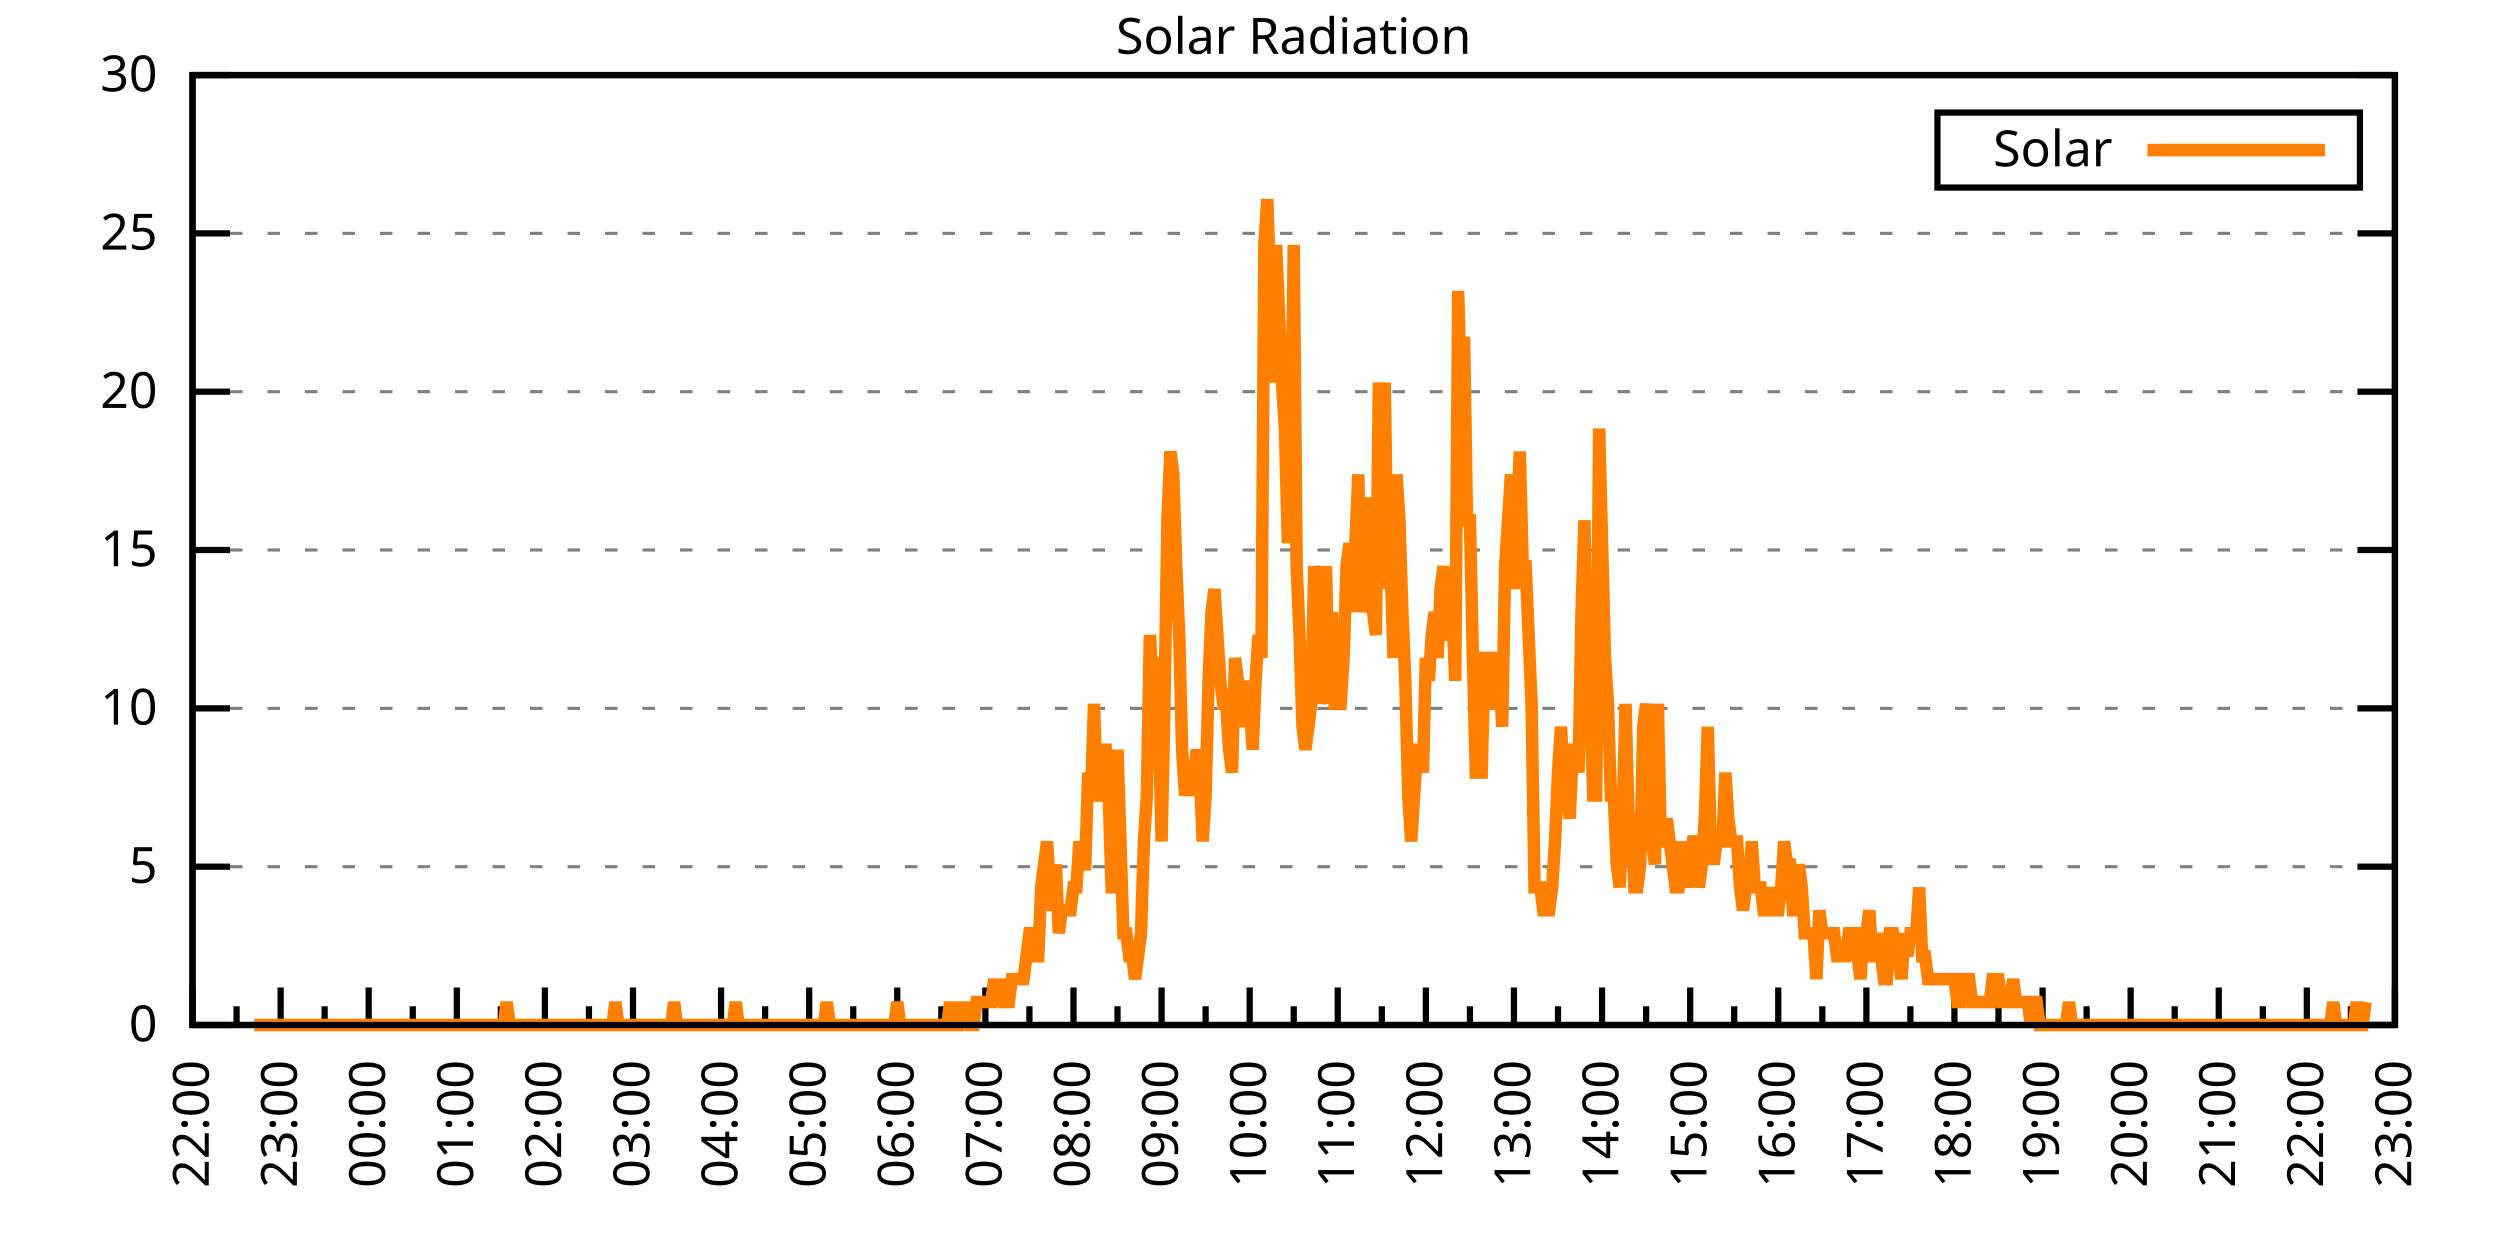
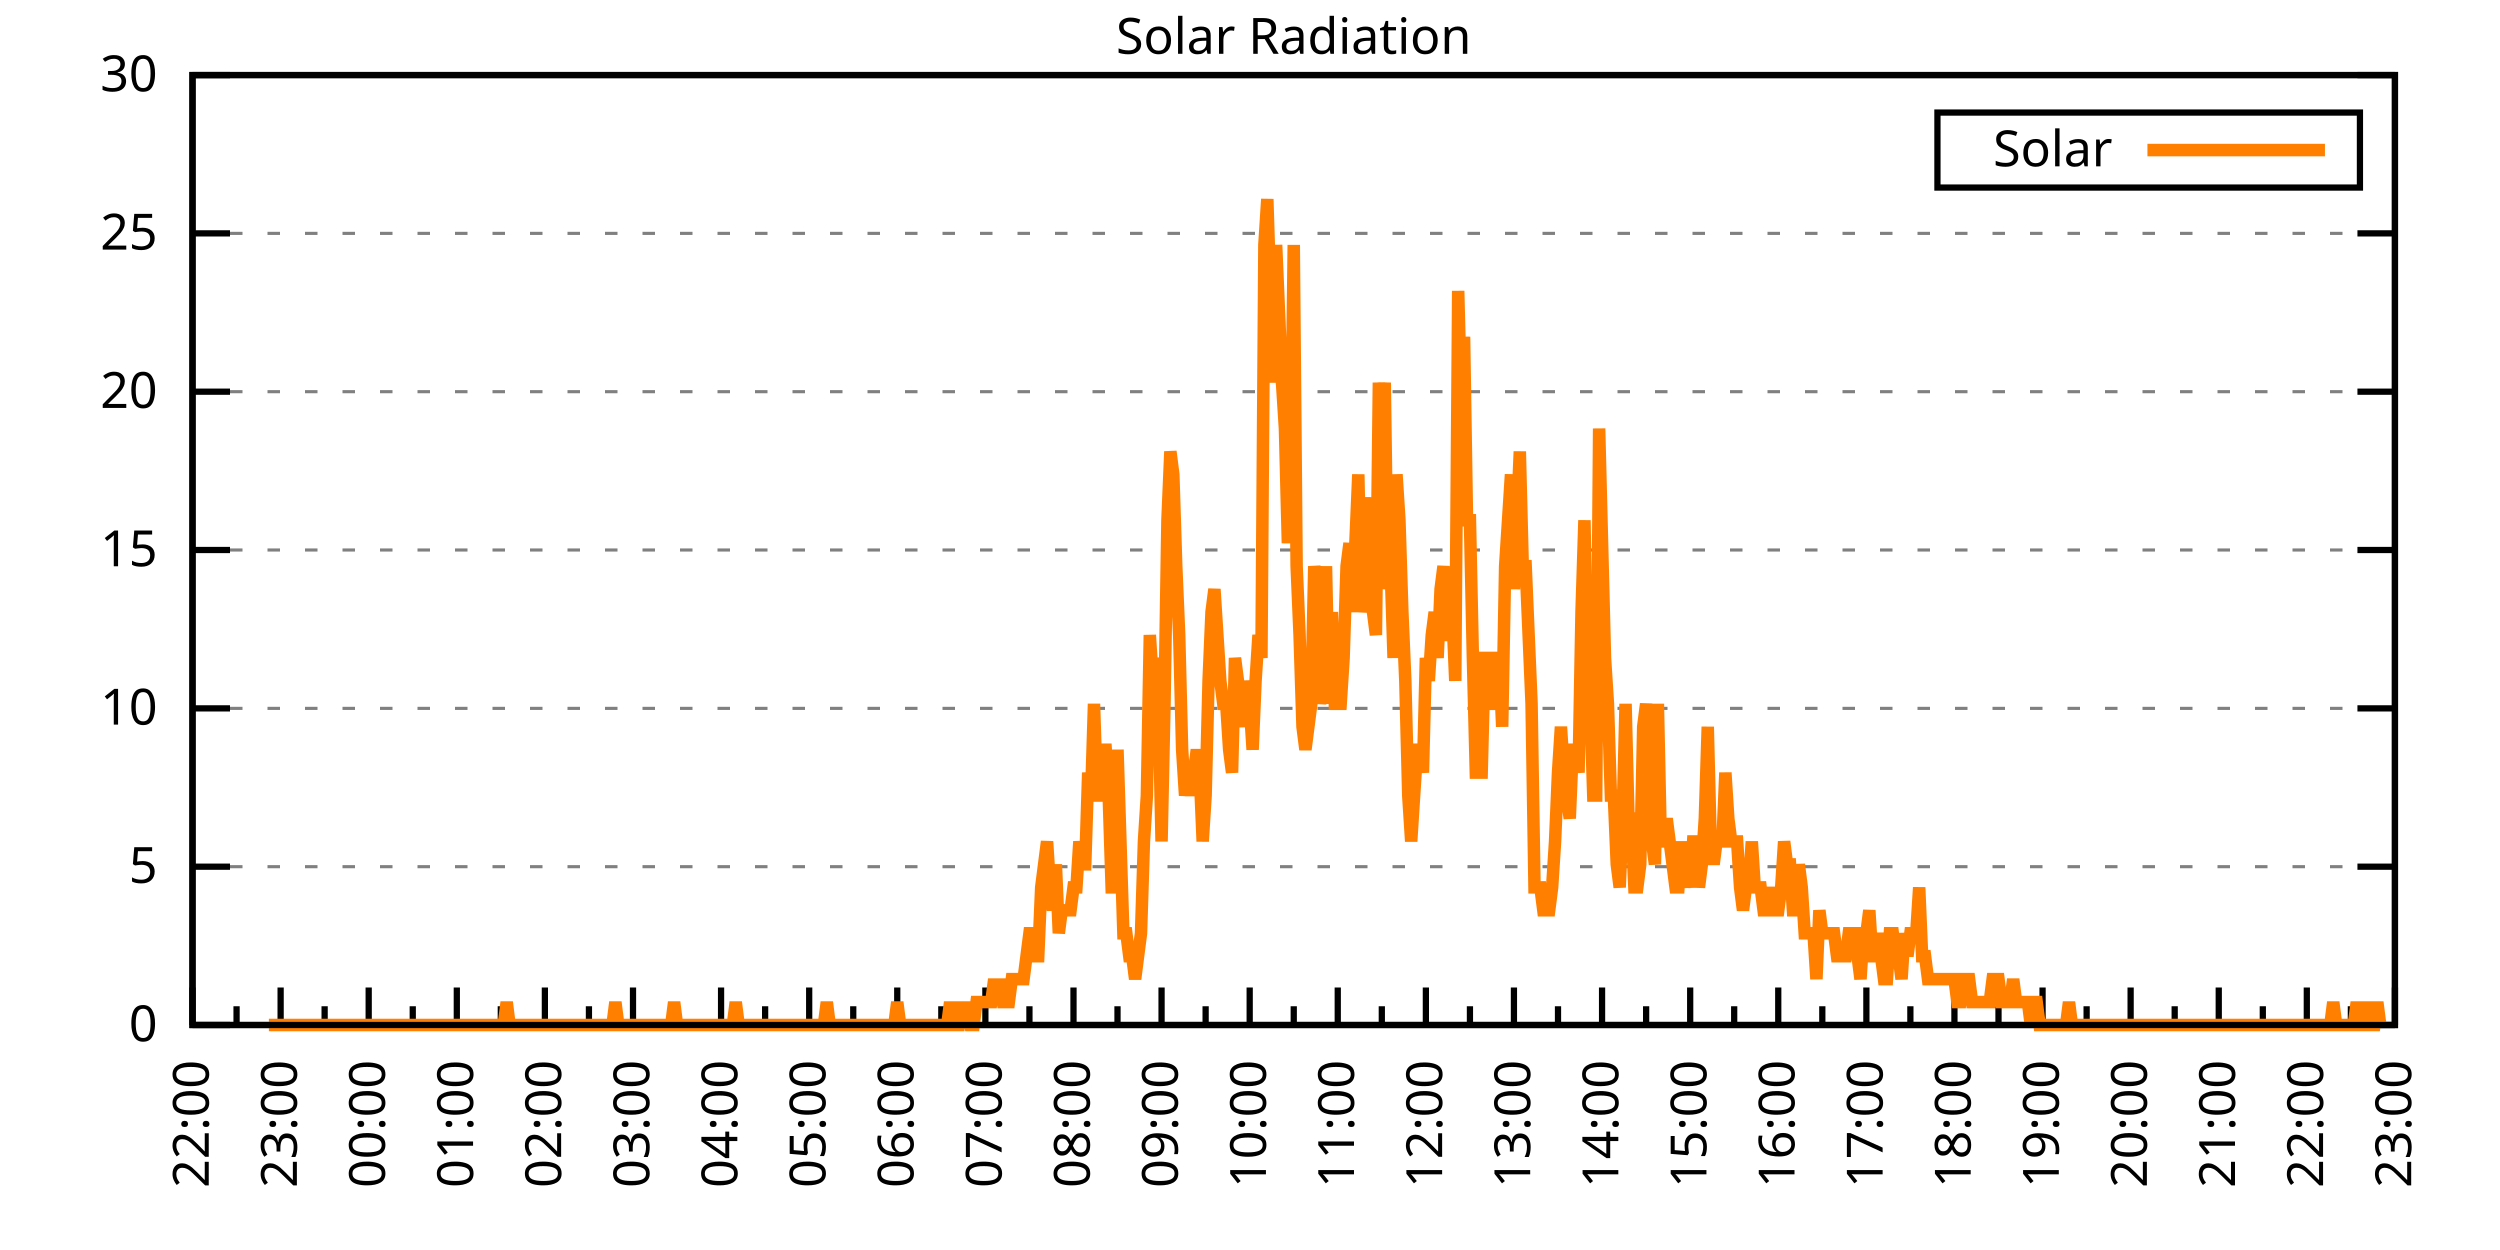
<svg xmlns="http://www.w3.org/2000/svg" xmlns:xlink="http://www.w3.org/1999/xlink" width="400" height="200" viewBox="0 0 400 200">
  <g id="gnuplot_canvas">
    <rect x="0" y="0" width="400" height="200" fill="none" />
    <defs>
      <circle id="gpDot" r="0.5" stroke-width="0.5" stroke="currentColor" />
      <path id="gpPt0" stroke-width="0.333" stroke="currentColor" d="M-1,0 h2 M0,-1 v2" />
      <path id="gpPt1" stroke-width="0.333" stroke="currentColor" d="M-1,-1 L1,1 M1,-1 L-1,1" />
      <path id="gpPt2" stroke-width="0.333" stroke="currentColor" d="M-1,0 L1,0 M0,-1 L0,1 M-1,-1 L1,1 M-1,1 L1,-1" />
      <rect id="gpPt3" stroke-width="0.333" stroke="currentColor" x="-1" y="-1" width="2" height="2" />
      <rect id="gpPt4" stroke-width="0.333" stroke="currentColor" fill="currentColor" x="-1" y="-1" width="2" height="2" />
      <circle id="gpPt5" stroke-width="0.333" stroke="currentColor" cx="0" cy="0" r="1" />
      <use xlink:href="#gpPt5" id="gpPt6" fill="currentColor" stroke="none" />
      <path id="gpPt7" stroke-width="0.333" stroke="currentColor" d="M0,-1.33 L-1.33,0.67 L1.33,0.67 z" />
      <use xlink:href="#gpPt7" id="gpPt8" fill="currentColor" stroke="none" />
      <use xlink:href="#gpPt7" id="gpPt9" stroke="currentColor" transform="rotate(180)" />
      <use xlink:href="#gpPt9" id="gpPt10" fill="currentColor" stroke="none" />
      <use xlink:href="#gpPt3" id="gpPt11" stroke="currentColor" transform="rotate(45)" />
      <use xlink:href="#gpPt11" id="gpPt12" fill="currentColor" stroke="none" />
      <path id="gpPt13" stroke-width="0.333" stroke="currentColor" d="M0,1.330 L1.265,0.411 L0.782,-1.067 L-0.782,-1.076 L-1.265,0.411 z" />
      <use xlink:href="#gpPt13" id="gpPt14" fill="currentColor" stroke="none" />
      <filter id="textbox" filterUnits="objectBoundingBox" x="0" y="0" height="1" width="1">
        <feFlood flood-color="white" flood-opacity="1" result="bgnd" />
        <feComposite in="SourceGraphic" in2="bgnd" operator="atop" />
      </filter>
      <filter id="greybox" filterUnits="objectBoundingBox" x="0" y="0" height="1" width="1">
        <feFlood flood-color="lightgrey" flood-opacity="1" result="grey" />
        <feComposite in="SourceGraphic" in2="grey" operator="atop" />
      </filter>
    </defs>
    <g fill="none" color="white" stroke="currentColor" stroke-width="1.00" stroke-linecap="butt" stroke-linejoin="miter">
</g>
    <g fill="none" color="black" stroke="currentColor" stroke-width="1.00" stroke-linecap="butt" stroke-linejoin="miter">
      <g stroke="none" shape-rendering="crispEdges">
        <polygon fill="rgb(255, 255, 255)" points="30.80,164.00 383.18,164.00 383.18,12.02 30.80,12.02 " />
      </g>
    </g>
    <g fill="none" color="black" stroke="currentColor" stroke-width="1.00" stroke-linecap="butt" stroke-linejoin="miter">
</g>
    <g fill="none" color="black" stroke="black" stroke-width="0.50" stroke-linecap="butt" stroke-linejoin="miter">
</g>
    <g fill="none" color="gray" stroke="currentColor" stroke-width="0.50" stroke-linecap="butt" stroke-linejoin="miter">
      <path stroke="gray" stroke-dasharray="2,4" class="gridline" d="M30.80,164.00 L383.19,164.00  " />
    </g>
    <g fill="none" color="gray" stroke="gray" stroke-width="1.00" stroke-linecap="butt" stroke-linejoin="miter">
</g>
    <g fill="none" color="black" stroke="currentColor" stroke-width="1.00" stroke-linecap="butt" stroke-linejoin="miter">
      <path stroke="black" d="M30.80,164.00 L36.80,164.00 M383.19,164.00 L377.19,164.00  " />
      <g transform="translate(25.20,166.60)" stroke="none" fill="black" font-family="Sans" font-size="8.00" text-anchor="end">
        <text>
          <tspan font-family="Sans"> 0</tspan>
        </text>
      </g>
    </g>
    <g fill="none" color="black" stroke="currentColor" stroke-width="1.00" stroke-linecap="butt" stroke-linejoin="miter">
</g>
    <g fill="none" color="black" stroke="black" stroke-width="0.50" stroke-linecap="butt" stroke-linejoin="miter">
</g>
    <g fill="none" color="gray" stroke="currentColor" stroke-width="0.50" stroke-linecap="butt" stroke-linejoin="miter">
      <path stroke="gray" stroke-dasharray="2,4" class="gridline" d="M30.80,138.67 L383.19,138.67  " />
    </g>
    <g fill="none" color="gray" stroke="gray" stroke-width="1.00" stroke-linecap="butt" stroke-linejoin="miter">
</g>
    <g fill="none" color="black" stroke="currentColor" stroke-width="1.00" stroke-linecap="butt" stroke-linejoin="miter">
      <path stroke="black" d="M30.80,138.67 L36.80,138.67 M383.19,138.67 L377.19,138.67  " />
      <g transform="translate(25.20,141.27)" stroke="none" fill="black" font-family="Sans" font-size="8.00" text-anchor="end">
        <text>
          <tspan font-family="Sans"> 5</tspan>
        </text>
      </g>
    </g>
    <g fill="none" color="black" stroke="currentColor" stroke-width="1.00" stroke-linecap="butt" stroke-linejoin="miter">
</g>
    <g fill="none" color="black" stroke="black" stroke-width="0.50" stroke-linecap="butt" stroke-linejoin="miter">
</g>
    <g fill="none" color="gray" stroke="currentColor" stroke-width="0.50" stroke-linecap="butt" stroke-linejoin="miter">
      <path stroke="gray" stroke-dasharray="2,4" class="gridline" d="M30.80,113.34 L383.19,113.34  " />
    </g>
    <g fill="none" color="gray" stroke="gray" stroke-width="1.00" stroke-linecap="butt" stroke-linejoin="miter">
</g>
    <g fill="none" color="black" stroke="currentColor" stroke-width="1.00" stroke-linecap="butt" stroke-linejoin="miter">
      <path stroke="black" d="M30.80,113.34 L36.80,113.34 M383.19,113.34 L377.19,113.34  " />
      <g transform="translate(25.20,115.94)" stroke="none" fill="black" font-family="Sans" font-size="8.00" text-anchor="end">
        <text>
          <tspan font-family="Sans"> 10</tspan>
        </text>
      </g>
    </g>
    <g fill="none" color="black" stroke="currentColor" stroke-width="1.00" stroke-linecap="butt" stroke-linejoin="miter">
</g>
    <g fill="none" color="black" stroke="black" stroke-width="0.50" stroke-linecap="butt" stroke-linejoin="miter">
</g>
    <g fill="none" color="gray" stroke="currentColor" stroke-width="0.50" stroke-linecap="butt" stroke-linejoin="miter">
      <path stroke="gray" stroke-dasharray="2,4" class="gridline" d="M30.80,88.00 L383.19,88.00  " />
    </g>
    <g fill="none" color="gray" stroke="gray" stroke-width="1.00" stroke-linecap="butt" stroke-linejoin="miter">
</g>
    <g fill="none" color="black" stroke="currentColor" stroke-width="1.00" stroke-linecap="butt" stroke-linejoin="miter">
      <path stroke="black" d="M30.80,88.00 L36.80,88.00 M383.19,88.00 L377.19,88.00  " />
      <g transform="translate(25.20,90.60)" stroke="none" fill="black" font-family="Sans" font-size="8.00" text-anchor="end">
        <text>
          <tspan font-family="Sans"> 15</tspan>
        </text>
      </g>
    </g>
    <g fill="none" color="black" stroke="currentColor" stroke-width="1.00" stroke-linecap="butt" stroke-linejoin="miter">
</g>
    <g fill="none" color="black" stroke="black" stroke-width="0.50" stroke-linecap="butt" stroke-linejoin="miter">
</g>
    <g fill="none" color="gray" stroke="currentColor" stroke-width="0.50" stroke-linecap="butt" stroke-linejoin="miter">
      <path stroke="gray" stroke-dasharray="2,4" class="gridline" d="M30.80,62.67 L383.19,62.67  " />
    </g>
    <g fill="none" color="gray" stroke="gray" stroke-width="1.00" stroke-linecap="butt" stroke-linejoin="miter">
</g>
    <g fill="none" color="black" stroke="currentColor" stroke-width="1.00" stroke-linecap="butt" stroke-linejoin="miter">
      <path stroke="black" d="M30.80,62.67 L36.80,62.67 M383.19,62.67 L377.19,62.67  " />
      <g transform="translate(25.20,65.27)" stroke="none" fill="black" font-family="Sans" font-size="8.00" text-anchor="end">
        <text>
          <tspan font-family="Sans"> 20</tspan>
        </text>
      </g>
    </g>
    <g fill="none" color="black" stroke="currentColor" stroke-width="1.00" stroke-linecap="butt" stroke-linejoin="miter">
</g>
    <g fill="none" color="black" stroke="black" stroke-width="0.50" stroke-linecap="butt" stroke-linejoin="miter">
</g>
    <g fill="none" color="gray" stroke="currentColor" stroke-width="0.50" stroke-linecap="butt" stroke-linejoin="miter">
      <path stroke="gray" stroke-dasharray="2,4" class="gridline" d="M30.80,37.34 L383.19,37.34  " />
    </g>
    <g fill="none" color="gray" stroke="gray" stroke-width="1.00" stroke-linecap="butt" stroke-linejoin="miter">
</g>
    <g fill="none" color="black" stroke="currentColor" stroke-width="1.00" stroke-linecap="butt" stroke-linejoin="miter">
      <path stroke="black" d="M30.80,37.34 L36.80,37.34 M383.19,37.34 L377.19,37.34  " />
      <g transform="translate(25.20,39.94)" stroke="none" fill="black" font-family="Sans" font-size="8.00" text-anchor="end">
        <text>
          <tspan font-family="Sans"> 25</tspan>
        </text>
      </g>
    </g>
    <g fill="none" color="black" stroke="currentColor" stroke-width="1.00" stroke-linecap="butt" stroke-linejoin="miter">
</g>
    <g fill="none" color="black" stroke="black" stroke-width="0.50" stroke-linecap="butt" stroke-linejoin="miter">
</g>
    <g fill="none" color="gray" stroke="currentColor" stroke-width="0.50" stroke-linecap="butt" stroke-linejoin="miter">
      <path stroke="gray" stroke-dasharray="2,4" class="gridline" d="M30.80,12.01 L383.19,12.01  " />
    </g>
    <g fill="none" color="gray" stroke="gray" stroke-width="1.00" stroke-linecap="butt" stroke-linejoin="miter">
</g>
    <g fill="none" color="black" stroke="currentColor" stroke-width="1.00" stroke-linecap="butt" stroke-linejoin="miter">
      <path stroke="black" d="M30.80,12.01 L36.80,12.01 M383.19,12.01 L377.19,12.01  " />
      <g transform="translate(25.20,14.61)" stroke="none" fill="black" font-family="Sans" font-size="8.00" text-anchor="end">
        <text>
          <tspan font-family="Sans"> 30</tspan>
        </text>
      </g>
    </g>
    <g fill="none" color="black" stroke="currentColor" stroke-width="1.00" stroke-linecap="butt" stroke-linejoin="miter">
      <path stroke="black" d="M30.80,164.00 L30.80,158.00  " />
      <g transform="translate(33.40,169.60) rotate(270)" stroke="none" fill="black" font-family="Sans" font-size="8.00" text-anchor="end">
        <text>
          <tspan font-family="Sans">22:00</tspan>
        </text>
      </g>
    </g>
    <g fill="none" color="black" stroke="currentColor" stroke-width="1.00" stroke-linecap="butt" stroke-linejoin="miter">
      <path stroke="black" d="M37.85,164.00 L37.85,161.00 M44.90,164.00 L44.90,158.00  " />
      <g transform="translate(47.50,169.60) rotate(270)" stroke="none" fill="black" font-family="Sans" font-size="8.00" text-anchor="end">
        <text>
          <tspan font-family="Sans">23:00</tspan>
        </text>
      </g>
    </g>
    <g fill="none" color="black" stroke="currentColor" stroke-width="1.00" stroke-linecap="butt" stroke-linejoin="miter">
      <path stroke="black" d="M51.94,164.00 L51.94,161.00 M58.99,164.00 L58.99,158.00  " />
      <g transform="translate(61.59,169.60) rotate(270)" stroke="none" fill="black" font-family="Sans" font-size="8.00" text-anchor="end">
        <text>
          <tspan font-family="Sans">00:00</tspan>
        </text>
      </g>
    </g>
    <g fill="none" color="black" stroke="currentColor" stroke-width="1.00" stroke-linecap="butt" stroke-linejoin="miter">
      <path stroke="black" d="M66.04,164.00 L66.04,161.00 M73.09,164.00 L73.09,158.00  " />
      <g transform="translate(75.69,169.60) rotate(270)" stroke="none" fill="black" font-family="Sans" font-size="8.00" text-anchor="end">
        <text>
          <tspan font-family="Sans">01:00</tspan>
        </text>
      </g>
    </g>
    <g fill="none" color="black" stroke="currentColor" stroke-width="1.00" stroke-linecap="butt" stroke-linejoin="miter">
      <path stroke="black" d="M80.13,164.00 L80.13,161.00 M87.18,164.00 L87.18,158.00  " />
      <g transform="translate(89.78,169.60) rotate(270)" stroke="none" fill="black" font-family="Sans" font-size="8.00" text-anchor="end">
        <text>
          <tspan font-family="Sans">02:00</tspan>
        </text>
      </g>
    </g>
    <g fill="none" color="black" stroke="currentColor" stroke-width="1.00" stroke-linecap="butt" stroke-linejoin="miter">
      <path stroke="black" d="M94.23,164.00 L94.23,161.00 M101.28,164.00 L101.28,158.00  " />
      <g transform="translate(103.88,169.60) rotate(270)" stroke="none" fill="black" font-family="Sans" font-size="8.00" text-anchor="end">
        <text>
          <tspan font-family="Sans">03:00</tspan>
        </text>
      </g>
    </g>
    <g fill="none" color="black" stroke="currentColor" stroke-width="1.00" stroke-linecap="butt" stroke-linejoin="miter">
      <path stroke="black" d="M108.33,164.00 L108.33,161.00 M115.37,164.00 L115.37,158.00  " />
      <g transform="translate(117.97,169.60) rotate(270)" stroke="none" fill="black" font-family="Sans" font-size="8.00" text-anchor="end">
        <text>
          <tspan font-family="Sans">04:00</tspan>
        </text>
      </g>
    </g>
    <g fill="none" color="black" stroke="currentColor" stroke-width="1.00" stroke-linecap="butt" stroke-linejoin="miter">
      <path stroke="black" d="M122.42,164.00 L122.42,161.00 M129.47,164.00 L129.47,158.00  " />
      <g transform="translate(132.07,169.60) rotate(270)" stroke="none" fill="black" font-family="Sans" font-size="8.00" text-anchor="end">
        <text>
          <tspan font-family="Sans">05:00</tspan>
        </text>
      </g>
    </g>
    <g fill="none" color="black" stroke="currentColor" stroke-width="1.00" stroke-linecap="butt" stroke-linejoin="miter">
      <path stroke="black" d="M136.52,164.00 L136.52,161.00 M143.56,164.00 L143.56,158.00  " />
      <g transform="translate(146.16,169.60) rotate(270)" stroke="none" fill="black" font-family="Sans" font-size="8.00" text-anchor="end">
        <text>
          <tspan font-family="Sans">06:00</tspan>
        </text>
      </g>
    </g>
    <g fill="none" color="black" stroke="currentColor" stroke-width="1.00" stroke-linecap="butt" stroke-linejoin="miter">
      <path stroke="black" d="M150.61,164.00 L150.61,161.00 M157.66,164.00 L157.66,158.00  " />
      <g transform="translate(160.26,169.60) rotate(270)" stroke="none" fill="black" font-family="Sans" font-size="8.00" text-anchor="end">
        <text>
          <tspan font-family="Sans">07:00</tspan>
        </text>
      </g>
    </g>
    <g fill="none" color="black" stroke="currentColor" stroke-width="1.00" stroke-linecap="butt" stroke-linejoin="miter">
      <path stroke="black" d="M164.71,164.00 L164.71,161.00 M171.76,164.00 L171.76,158.00  " />
      <g transform="translate(174.36,169.60) rotate(270)" stroke="none" fill="black" font-family="Sans" font-size="8.00" text-anchor="end">
        <text>
          <tspan font-family="Sans">08:00</tspan>
        </text>
      </g>
    </g>
    <g fill="none" color="black" stroke="currentColor" stroke-width="1.00" stroke-linecap="butt" stroke-linejoin="miter">
      <path stroke="black" d="M178.80,164.00 L178.80,161.00 M185.85,164.00 L185.85,158.00  " />
      <g transform="translate(188.45,169.60) rotate(270)" stroke="none" fill="black" font-family="Sans" font-size="8.00" text-anchor="end">
        <text>
          <tspan font-family="Sans">09:00</tspan>
        </text>
      </g>
    </g>
    <g fill="none" color="black" stroke="currentColor" stroke-width="1.00" stroke-linecap="butt" stroke-linejoin="miter">
      <path stroke="black" d="M192.90,164.00 L192.90,161.00 M199.95,164.00 L199.95,158.00  " />
      <g transform="translate(202.55,169.60) rotate(270)" stroke="none" fill="black" font-family="Sans" font-size="8.00" text-anchor="end">
        <text>
          <tspan font-family="Sans">10:00</tspan>
        </text>
      </g>
    </g>
    <g fill="none" color="black" stroke="currentColor" stroke-width="1.00" stroke-linecap="butt" stroke-linejoin="miter">
      <path stroke="black" d="M207.00,164.00 L207.00,161.00 M214.04,164.00 L214.04,158.00  " />
      <g transform="translate(216.64,169.60) rotate(270)" stroke="none" fill="black" font-family="Sans" font-size="8.00" text-anchor="end">
        <text>
          <tspan font-family="Sans">11:00</tspan>
        </text>
      </g>
    </g>
    <g fill="none" color="black" stroke="currentColor" stroke-width="1.00" stroke-linecap="butt" stroke-linejoin="miter">
      <path stroke="black" d="M221.09,164.00 L221.09,161.00 M228.14,164.00 L228.14,158.00  " />
      <g transform="translate(230.74,169.60) rotate(270)" stroke="none" fill="black" font-family="Sans" font-size="8.00" text-anchor="end">
        <text>
          <tspan font-family="Sans">12:00</tspan>
        </text>
      </g>
    </g>
    <g fill="none" color="black" stroke="currentColor" stroke-width="1.00" stroke-linecap="butt" stroke-linejoin="miter">
      <path stroke="black" d="M235.19,164.00 L235.19,161.00 M242.23,164.00 L242.23,158.00  " />
      <g transform="translate(244.83,169.60) rotate(270)" stroke="none" fill="black" font-family="Sans" font-size="8.00" text-anchor="end">
        <text>
          <tspan font-family="Sans">13:00</tspan>
        </text>
      </g>
    </g>
    <g fill="none" color="black" stroke="currentColor" stroke-width="1.00" stroke-linecap="butt" stroke-linejoin="miter">
      <path stroke="black" d="M249.28,164.00 L249.28,161.00 M256.33,164.00 L256.33,158.00  " />
      <g transform="translate(258.93,169.60) rotate(270)" stroke="none" fill="black" font-family="Sans" font-size="8.00" text-anchor="end">
        <text>
          <tspan font-family="Sans">14:00</tspan>
        </text>
      </g>
    </g>
    <g fill="none" color="black" stroke="currentColor" stroke-width="1.00" stroke-linecap="butt" stroke-linejoin="miter">
      <path stroke="black" d="M263.38,164.00 L263.38,161.00 M270.43,164.00 L270.43,158.00  " />
      <g transform="translate(273.03,169.60) rotate(270)" stroke="none" fill="black" font-family="Sans" font-size="8.00" text-anchor="end">
        <text>
          <tspan font-family="Sans">15:00</tspan>
        </text>
      </g>
    </g>
    <g fill="none" color="black" stroke="currentColor" stroke-width="1.00" stroke-linecap="butt" stroke-linejoin="miter">
      <path stroke="black" d="M277.47,164.00 L277.47,161.00 M284.52,164.00 L284.52,158.00  " />
      <g transform="translate(287.12,169.60) rotate(270)" stroke="none" fill="black" font-family="Sans" font-size="8.00" text-anchor="end">
        <text>
          <tspan font-family="Sans">16:00</tspan>
        </text>
      </g>
    </g>
    <g fill="none" color="black" stroke="currentColor" stroke-width="1.00" stroke-linecap="butt" stroke-linejoin="miter">
      <path stroke="black" d="M291.57,164.00 L291.57,161.00 M298.62,164.00 L298.62,158.00  " />
      <g transform="translate(301.22,169.60) rotate(270)" stroke="none" fill="black" font-family="Sans" font-size="8.00" text-anchor="end">
        <text>
          <tspan font-family="Sans">17:00</tspan>
        </text>
      </g>
    </g>
    <g fill="none" color="black" stroke="currentColor" stroke-width="1.00" stroke-linecap="butt" stroke-linejoin="miter">
      <path stroke="black" d="M305.66,164.00 L305.66,161.00 M312.71,164.00 L312.71,158.00  " />
      <g transform="translate(315.31,169.60) rotate(270)" stroke="none" fill="black" font-family="Sans" font-size="8.00" text-anchor="end">
        <text>
          <tspan font-family="Sans">18:00</tspan>
        </text>
      </g>
    </g>
    <g fill="none" color="black" stroke="currentColor" stroke-width="1.00" stroke-linecap="butt" stroke-linejoin="miter">
      <path stroke="black" d="M319.76,164.00 L319.76,161.00 M326.81,164.00 L326.81,158.00  " />
      <g transform="translate(329.41,169.60) rotate(270)" stroke="none" fill="black" font-family="Sans" font-size="8.00" text-anchor="end">
        <text>
          <tspan font-family="Sans">19:00</tspan>
        </text>
      </g>
    </g>
    <g fill="none" color="black" stroke="currentColor" stroke-width="1.00" stroke-linecap="butt" stroke-linejoin="miter">
      <path stroke="black" d="M333.86,164.00 L333.86,161.00 M340.90,164.00 L340.90,158.00  " />
      <g transform="translate(343.50,169.60) rotate(270)" stroke="none" fill="black" font-family="Sans" font-size="8.00" text-anchor="end">
        <text>
          <tspan font-family="Sans">20:00</tspan>
        </text>
      </g>
    </g>
    <g fill="none" color="black" stroke="currentColor" stroke-width="1.00" stroke-linecap="butt" stroke-linejoin="miter">
      <path stroke="black" d="M347.95,164.00 L347.95,161.00 M355.00,164.00 L355.00,158.00  " />
      <g transform="translate(357.60,169.60) rotate(270)" stroke="none" fill="black" font-family="Sans" font-size="8.00" text-anchor="end">
        <text>
          <tspan font-family="Sans">21:00</tspan>
        </text>
      </g>
    </g>
    <g fill="none" color="black" stroke="currentColor" stroke-width="1.00" stroke-linecap="butt" stroke-linejoin="miter">
      <path stroke="black" d="M362.05,164.00 L362.05,161.00 M369.09,164.00 L369.09,158.00  " />
      <g transform="translate(371.69,169.60) rotate(270)" stroke="none" fill="black" font-family="Sans" font-size="8.00" text-anchor="end">
        <text>
          <tspan font-family="Sans">22:00</tspan>
        </text>
      </g>
    </g>
    <g fill="none" color="black" stroke="currentColor" stroke-width="1.00" stroke-linecap="butt" stroke-linejoin="miter">
      <path stroke="black" d="M376.14,164.00 L376.14,161.00 M383.19,164.00 L383.19,158.00  " />
      <g transform="translate(385.79,169.60) rotate(270)" stroke="none" fill="black" font-family="Sans" font-size="8.00" text-anchor="end">
        <text>
          <tspan font-family="Sans">23:00</tspan>
        </text>
      </g>
    </g>
    <g fill="none" color="black" stroke="currentColor" stroke-width="1.00" stroke-linecap="butt" stroke-linejoin="miter">
</g>
    <g fill="none" color="black" stroke="currentColor" stroke-width="1.00" stroke-linecap="butt" stroke-linejoin="miter">
      <path stroke="black" d="M30.80,12.01 L30.80,164.00 L383.19,164.00 L383.19,12.01 L30.80,12.01 Z  " />
    </g>
    <g fill="none" color="black" stroke="currentColor" stroke-width="1.00" stroke-linecap="butt" stroke-linejoin="miter">
      <g transform="translate(6.80,88.01) rotate(270)" stroke="none" fill="black" font-family="Sans" font-size="8.00" text-anchor="middle">
        <text />
      </g>
    </g>
    <g fill="none" color="black" stroke="currentColor" stroke-width="1.00" stroke-linecap="butt" stroke-linejoin="miter">
</g>
    <g fill="none" color="black" stroke="currentColor" stroke-width="1.00" stroke-linecap="butt" stroke-linejoin="miter">
      <path stroke="black" d="M309.99,30.01 L309.99,18.01 L377.59,18.01 L377.59,30.01 L309.99,30.01 Z  " />
    </g>
    <g id="Solar_Radiation_plot_1">
      <g fill="none" color="white" stroke="black" stroke-width="2.00" stroke-linecap="butt" stroke-linejoin="miter">
</g>
      <g fill="none" color="black" stroke="currentColor" stroke-width="2.00" stroke-linecap="butt" stroke-linejoin="miter">
        <g transform="translate(337.99,26.61)" stroke="none" fill="black" font-family="Sans" font-size="8.00" text-anchor="end">
          <text>
            <tspan font-family="Sans">Solar</tspan>
          </text>
        </g>
      </g>
      <g fill="none" color="black" stroke="currentColor" stroke-width="2.00" stroke-linecap="butt" stroke-linejoin="miter">
-         <path stroke="rgb(255, 127,   0)" d="M343.59,24.01 L371.99,24.01 M40.67,164.00 L41.14,164.00 L41.61,164.00 L42.08,164.00 L42.55,164.00 L43.02,164.00   L43.49,164.00 L43.96,164.00 L44.43,164.00 L44.90,164.00 L45.37,164.00 L45.84,164.00 L46.31,164.00 L46.78,164.00   L47.24,164.00 L47.71,164.00 L48.18,164.00 L48.65,164.00 L49.12,164.00 L49.59,164.00 L50.06,164.00 L50.53,164.00   L51.00,164.00 L51.47,164.00 L51.94,164.00 L52.41,164.00 L52.88,164.00 L53.35,164.00 L53.82,164.00 L54.29,164.00   L54.76,164.00 L55.23,164.00 L55.70,164.00 L56.17,164.00 L56.64,164.00 L57.11,164.00 L57.58,164.00 L58.05,164.00   L58.52,164.00 L58.99,164.00 L59.46,164.00 L59.93,164.00 L60.40,164.00 L60.87,164.00 L61.34,164.00 L61.81,164.00   L62.28,164.00 L62.75,164.00 L63.22,164.00 L63.69,164.00 L64.16,164.00 L64.63,164.00 L65.10,164.00 L65.57,164.00   L66.04,164.00 L66.51,164.00 L66.98,164.00 L67.45,164.00 L67.92,164.00 L68.39,164.00 L68.86,164.00 L69.33,164.00   L69.80,164.00 L70.27,164.00 L70.74,164.00 L71.21,164.00 L71.68,164.00 L72.15,164.00 L72.62,164.00 L73.09,164.00   L73.56,164.00 L74.03,164.00 L74.50,164.00 L74.97,164.00 L75.44,164.00 L75.91,164.00 L76.38,164.00 L76.85,164.00   L77.32,164.00 L77.79,164.00 L78.26,164.00 L78.73,164.00 L79.19,164.00 L79.66,164.00 L80.13,164.00 L80.60,164.00   L81.07,160.33 L81.54,164.00 L82.01,164.00 L82.48,164.00 L82.95,164.00 L83.42,164.00 L83.89,164.00 L84.36,164.00   L84.83,164.00 L85.30,164.00 L85.77,164.00 L86.24,164.00 L86.71,164.00 L87.18,164.00 L87.65,164.00 L88.12,164.00   L88.59,164.00 L89.06,164.00 L89.53,164.00 L90.00,164.00 L90.47,164.00 L90.94,164.00 L91.41,164.00 L91.88,164.00   L92.35,164.00 L92.82,164.00 L93.29,164.00 L93.76,164.00 L94.23,164.00 L94.70,164.00 L95.17,164.00 L95.64,164.00   L96.11,164.00 L96.58,164.00 L97.05,164.00 L97.52,164.00 L97.99,164.00 L98.46,160.33 L98.93,164.00 L99.40,164.00   L99.87,164.00 L100.34,164.00 L100.81,164.00 L101.28,164.00 L101.75,164.00 L102.22,164.00 L102.69,164.00 L103.16,164.00   L103.63,164.00 L104.10,164.00 L104.57,164.00 L105.04,164.00 L105.51,164.00 L105.98,164.00 L106.45,164.00 L106.92,164.00   L107.39,164.00 L107.86,160.33 L108.33,164.00 L108.80,164.00 L109.27,164.00 L109.74,164.00 L110.21,164.00 L110.68,164.00   L111.14,164.00 L111.61,164.00 L112.08,164.00 L112.55,164.00 L113.02,164.00 L113.49,164.00 L113.96,164.00 L114.43,164.00   L114.90,164.00 L115.37,164.00 L115.84,164.00 L116.31,164.00 L116.78,164.00 L117.25,164.00 L117.72,160.33 L118.19,164.00   L118.66,164.00 L119.13,164.00 L119.60,164.00 L120.07,164.00 L120.54,164.00 L121.01,164.00 L121.48,164.00 L121.95,164.00   L122.42,164.00 L122.89,164.00 L123.36,164.00 L123.83,164.00 L124.30,164.00 L124.77,164.00 L125.24,164.00 L125.71,164.00   L126.18,164.00 L126.65,164.00 L127.12,164.00 L127.59,164.00 L128.06,164.00 L128.53,164.00 L129.00,164.00 L129.47,164.00   L129.94,164.00 L130.41,164.00 L130.88,164.00 L131.35,164.00 L131.82,164.00 L132.29,160.33 L132.76,164.00 L133.23,164.00   L133.70,164.00 L134.17,164.00 L134.64,164.00 L135.11,164.00 L135.58,164.00 L136.05,164.00 L136.52,164.00 L136.99,164.00   L137.46,164.00 L137.93,164.00 L138.40,164.00 L138.87,164.00 L139.34,164.00 L139.81,164.00 L140.28,164.00 L140.75,164.00   L141.22,164.00 L141.69,164.00 L142.16,164.00 L142.63,164.00 L143.09,164.00 L143.56,160.33 L144.03,164.00 L144.50,164.00   L144.97,164.00 L145.44,164.00 L145.91,164.00 L146.38,164.00 L146.85,164.00 L147.32,164.00 L147.79,164.00 L148.26,164.00   L148.73,164.00 L149.20,164.00 L149.67,164.00 L150.14,164.00 L150.61,164.00 L151.08,164.00 L151.55,164.00 L152.02,160.33   L152.49,164.00 L152.96,164.00 L153.43,164.00 L153.90,160.33 L154.37,164.00 L154.84,160.33 L155.31,164.00 L155.78,164.00   L156.25,160.33 L156.72,160.33 L157.19,160.33 L157.66,160.33 L158.13,160.33 L158.60,160.33 L159.07,156.66 L159.54,160.33   L160.01,156.66 L160.48,160.33 L160.95,160.33 L161.42,160.33 L161.89,156.66 L162.36,156.66 L162.83,156.66 L163.30,156.66   L163.77,156.66 L164.24,152.99 L164.71,149.32 L165.18,149.32 L165.65,152.99 L166.12,152.99 L166.59,141.98 L167.06,138.30   L167.53,134.63 L168.00,141.98 L168.47,145.65 L168.94,138.30 L169.41,149.32 L169.88,145.65 L170.35,145.65 L170.82,145.65   L171.29,145.65 L171.76,141.98 L172.23,141.98 L172.70,134.63 L173.17,138.30 L173.64,138.30 L174.11,123.62 L174.58,127.29   L175.04,112.61 L175.51,127.29 L175.98,127.29 L176.45,119.95 L176.92,119.95 L177.39,127.29 L177.86,141.98 L178.33,141.98   L178.80,119.95 L179.27,134.63 L179.74,149.32 L180.21,149.32 L180.68,152.99 L181.15,152.99 L181.62,156.66 L182.09,152.99   L182.56,149.32 L183.03,134.63 L183.50,127.29 L183.97,101.60 L184.44,108.94 L184.91,105.27 L185.38,112.61 L185.85,134.63   L186.32,112.61 L186.79,83.24 L187.26,72.23 L187.73,75.90 L188.20,90.59 L188.67,101.60 L189.14,119.95 L189.61,127.29   L190.08,123.62 L190.55,127.29 L191.02,123.62 L191.49,119.95 L191.96,123.62 L192.43,134.63 L192.90,127.29 L193.37,108.94   L193.84,97.93 L194.31,94.26 L194.78,101.60 L195.25,108.94 L195.72,112.61 L196.19,112.61 L196.66,119.95 L197.13,123.62   L197.60,105.27 L198.07,108.94 L198.54,112.61 L199.01,116.28 L199.48,108.94 L199.95,112.61 L200.42,119.95 L200.89,108.94   L201.36,101.60 L201.83,105.27 L202.30,39.19 L202.77,31.85 L203.24,46.54 L203.71,61.22 L204.18,39.19 L204.65,50.21   L205.12,61.22 L205.59,68.56 L206.06,86.91 L206.53,75.90 L207.00,39.19 L207.46,90.59 L207.93,101.60 L208.40,116.28   L208.87,119.95 L209.34,116.28 L209.81,112.61 L210.28,90.59 L210.75,94.26 L211.22,112.61 L211.69,108.94 L212.16,90.59   L212.63,112.61 L213.10,97.93 L213.57,112.61 L214.04,112.61 L214.51,112.61 L214.98,105.27 L215.45,90.59 L215.92,86.91   L216.39,97.93 L216.86,86.91 L217.33,75.90 L217.80,97.93 L218.27,94.26 L218.74,90.59 L219.21,79.57 L219.68,97.93   L220.15,101.60 L220.62,61.22 L221.09,68.56 L221.56,61.22 L222.03,94.26 L222.50,90.59 L222.97,105.27 L223.44,75.90   L223.91,83.24 L224.38,97.93 L224.85,108.94 L225.32,127.29 L225.79,134.63 L226.26,127.29 L226.73,119.95 L227.20,119.95   L227.67,123.62 L228.14,105.27 L228.61,108.94 L229.08,101.60 L229.55,97.93 L230.02,105.27 L230.49,94.26 L230.96,90.59   L231.43,101.60 L231.90,101.60 L232.37,97.93 L232.84,108.94 L233.31,46.54 L233.78,64.89 L234.25,53.88 L234.72,83.24   L235.19,83.24 L235.66,105.27 L236.13,123.62 L236.60,123.62 L237.07,123.62 L237.54,105.27 L238.01,105.27 L238.48,112.61   L238.95,112.61 L239.41,105.27 L239.88,105.27 L240.35,116.28 L240.82,90.59 L241.29,83.24 L241.76,75.90 L242.23,94.26   L242.70,83.24 L243.17,72.23 L243.64,90.59 L244.11,90.59 L244.58,101.60 L245.05,112.61 L245.52,141.98 L245.99,141.98   L246.46,141.98 L246.93,145.65 L247.40,145.65 L247.87,145.65 L248.34,141.98 L248.81,134.63 L249.28,123.62 L249.75,116.28   L250.22,123.62 L250.69,127.29 L251.16,130.96 L251.63,119.95 L252.10,119.95 L252.57,123.62 L253.04,97.93 L253.51,83.24   L253.98,108.94 L254.45,112.61 L254.92,127.29 L255.39,127.29 L255.86,68.56 L256.33,86.91 L256.80,105.27 L257.27,112.61   L257.74,127.29 L258.21,127.29 L258.68,138.30 L259.15,141.98 L259.62,130.96 L260.09,112.61 L260.56,130.96 L261.03,130.96   L261.50,141.98 L261.97,141.98 L262.44,138.30 L262.91,116.28 L263.38,112.61 L263.85,119.95 L264.32,134.63 L264.79,138.30   L265.26,112.61 L265.73,134.63 L266.20,134.63 L266.67,130.96 L267.14,134.63 L267.61,138.30 L268.08,141.98 L268.55,141.98   L269.02,134.63 L269.49,141.98 L269.96,138.30 L270.43,141.98 L270.90,134.63 L271.36,134.63 L271.83,141.98 L272.30,138.30   L272.77,130.96 L273.24,116.28 L273.71,134.63 L274.18,138.30 L274.65,134.63 L275.12,134.63 L275.59,134.63 L276.06,123.62   L276.53,130.96 L277.00,134.63 L277.47,134.63 L277.94,134.63 L278.41,141.98 L278.88,145.65 L279.35,141.98 L279.82,141.98   L280.29,134.63 L280.76,141.98 L281.23,141.98 L281.70,141.98 L282.17,145.65 L282.64,145.65 L283.11,145.65 L283.58,141.98   L284.05,145.65 L284.52,145.65 L284.99,141.98 L285.46,134.63 L285.93,138.30 L286.40,138.30 L286.87,145.65 L287.34,145.65   L287.81,138.30 L288.28,141.98 L288.75,149.32 L289.22,149.32 L289.69,149.32 L290.16,149.32 L290.63,156.66 L291.10,145.65   L291.57,149.32 L292.04,149.32 L292.51,149.32 L292.98,149.32 L293.45,149.32 L293.92,152.99 L294.39,152.99 L294.86,152.99   L295.33,152.99 L295.80,149.32 L296.27,149.32 L296.74,149.32 L297.21,152.99 L297.68,156.66 L298.15,149.32 L298.62,149.32   L299.09,145.65 L299.56,152.99 L300.03,152.99 L300.50,149.32 L300.97,152.99 L301.44,156.66 L301.91,156.66 L302.38,149.32   L302.85,149.32 L303.31,152.99 L303.78,152.99 L304.25,156.66 L304.72,149.32 L305.19,152.99 L305.66,149.32 L306.13,149.32   L306.60,149.32 L307.07,141.98 L307.54,152.99 L308.01,152.99 L308.48,156.66 L308.95,156.66 L309.42,156.66 L309.89,156.66   L310.36,156.66 L310.83,156.66 L311.30,156.66 L311.77,156.66 L312.24,156.66 L312.71,156.66 L313.18,160.33 L313.65,160.33   L314.12,156.66 L314.59,156.66 L315.06,156.66 L315.53,160.33 L316.00,160.33 L316.47,160.33 L316.94,160.33 L317.41,160.33   L317.88,160.33 L318.35,160.33 L318.82,156.66 L319.29,156.66 L319.76,156.66 L320.23,160.33 L320.70,160.33 L321.17,160.33   L321.64,160.33 L322.11,156.66 L322.58,160.33 L323.05,160.33 L323.52,160.33 L323.99,160.33 L324.46,160.33 L324.93,164.00   L325.40,160.33 L325.87,160.33 L326.34,164.00 L326.81,164.00 L327.28,164.00 L327.75,164.00 L328.22,164.00 L328.69,164.00   L329.16,164.00 L329.63,164.00 L330.10,164.00 L330.57,164.00 L331.04,160.33 L331.51,164.00 L331.98,164.00 L332.45,164.00   L332.92,164.00 L333.39,164.00 L333.86,164.00 L334.33,164.00 L334.80,164.00 L335.26,164.00 L335.73,164.00 L336.20,164.00   L336.67,164.00 L337.14,164.00 L337.61,164.00 L338.08,164.00 L338.55,164.00 L339.02,164.00 L339.49,164.00 L339.96,164.00   L340.43,164.00 L340.90,164.00 L341.37,164.00 L341.84,164.00 L342.31,164.00 L342.78,164.00 L343.25,164.00 L343.72,164.00   L344.19,164.00 L344.66,164.00 L345.13,164.00 L345.60,164.00 L346.07,164.00 L346.54,164.00 L347.01,164.00 L347.48,164.00   L347.95,164.00 L348.42,164.00 L348.89,164.00 L349.36,164.00 L349.83,164.00 L350.30,164.00 L350.77,164.00 L351.24,164.00   L351.71,164.00 L352.18,164.00 L352.65,164.00 L353.12,164.00 L353.59,164.00 L354.06,164.00 L354.53,164.00 L355.00,164.00   L355.47,164.00 L355.94,164.00 L356.41,164.00 L356.88,164.00 L357.35,164.00 L357.82,164.00 L358.29,164.00 L358.76,164.00   L359.23,164.00 L359.70,164.00 L360.17,164.00 L360.64,164.00 L361.11,164.00 L361.58,164.00 L362.05,164.00 L362.52,164.00   L362.99,164.00 L363.46,164.00 L363.93,164.00 L364.40,164.00 L364.87,164.00 L365.34,164.00 L365.81,164.00 L366.28,164.00   L366.75,164.00 L367.21,164.00 L367.68,164.00 L368.15,164.00 L368.62,164.00 L369.09,164.00 L369.56,164.00 L370.03,164.00   L370.50,164.00 L370.97,164.00 L371.44,164.00 L371.91,164.00 L372.38,164.00 L372.85,164.00 L373.32,160.33 L373.79,164.00   L374.26,164.00 L374.73,164.00 L375.20,164.00 L375.67,164.00 L376.14,164.00 L376.61,164.00 L377.08,160.33 L377.55,164.00   L378.02,164.00 L378.49,160.33  " />
+         <path stroke="rgb(255, 127,   0)" d="M343.59,24.01 L371.99,24.01 M43.02,164.00 L43.49,164.00 L43.96,164.00 L44.43,164.00 L44.90,164.00 L45.37,164.00   L45.84,164.00 L46.31,164.00 L46.78,164.00 L47.24,164.00 L47.71,164.00 L48.18,164.00 L48.65,164.00 L49.12,164.00   L49.59,164.00 L50.06,164.00 L50.53,164.00 L51.00,164.00 L51.47,164.00 L51.94,164.00 L52.41,164.00 L52.88,164.00   L53.35,164.00 L53.82,164.00 L54.29,164.00 L54.76,164.00 L55.23,164.00 L55.70,164.00 L56.17,164.00 L56.64,164.00   L57.11,164.00 L57.58,164.00 L58.05,164.00 L58.52,164.00 L58.99,164.00 L59.46,164.00 L59.93,164.00 L60.40,164.00   L60.87,164.00 L61.34,164.00 L61.81,164.00 L62.28,164.00 L62.75,164.00 L63.22,164.00 L63.69,164.00 L64.16,164.00   L64.63,164.00 L65.10,164.00 L65.57,164.00 L66.04,164.00 L66.51,164.00 L66.98,164.00 L67.45,164.00 L67.92,164.00   L68.39,164.00 L68.86,164.00 L69.33,164.00 L69.80,164.00 L70.27,164.00 L70.74,164.00 L71.21,164.00 L71.68,164.00   L72.15,164.00 L72.62,164.00 L73.09,164.00 L73.56,164.00 L74.03,164.00 L74.50,164.00 L74.97,164.00 L75.44,164.00   L75.91,164.00 L76.38,164.00 L76.85,164.00 L77.32,164.00 L77.79,164.00 L78.26,164.00 L78.73,164.00 L79.19,164.00   L79.66,164.00 L80.13,164.00 L80.60,164.00 L81.07,160.33 L81.54,164.00 L82.01,164.00 L82.48,164.00 L82.95,164.00   L83.42,164.00 L83.89,164.00 L84.36,164.00 L84.83,164.00 L85.30,164.00 L85.77,164.00 L86.24,164.00 L86.71,164.00   L87.18,164.00 L87.65,164.00 L88.12,164.00 L88.59,164.00 L89.06,164.00 L89.53,164.00 L90.00,164.00 L90.47,164.00   L90.94,164.00 L91.41,164.00 L91.88,164.00 L92.35,164.00 L92.82,164.00 L93.29,164.00 L93.76,164.00 L94.23,164.00   L94.70,164.00 L95.17,164.00 L95.64,164.00 L96.11,164.00 L96.58,164.00 L97.05,164.00 L97.52,164.00 L97.99,164.00   L98.46,160.33 L98.93,164.00 L99.40,164.00 L99.87,164.00 L100.34,164.00 L100.81,164.00 L101.28,164.00 L101.75,164.00   L102.22,164.00 L102.69,164.00 L103.16,164.00 L103.63,164.00 L104.10,164.00 L104.57,164.00 L105.04,164.00 L105.51,164.00   L105.98,164.00 L106.45,164.00 L106.92,164.00 L107.39,164.00 L107.86,160.33 L108.33,164.00 L108.80,164.00 L109.27,164.00   L109.74,164.00 L110.21,164.00 L110.68,164.00 L111.14,164.00 L111.61,164.00 L112.08,164.00 L112.55,164.00 L113.02,164.00   L113.49,164.00 L113.96,164.00 L114.43,164.00 L114.90,164.00 L115.37,164.00 L115.84,164.00 L116.31,164.00 L116.78,164.00   L117.25,164.00 L117.72,160.33 L118.19,164.00 L118.66,164.00 L119.13,164.00 L119.60,164.00 L120.07,164.00 L120.54,164.00   L121.01,164.00 L121.48,164.00 L121.95,164.00 L122.42,164.00 L122.89,164.00 L123.36,164.00 L123.83,164.00 L124.30,164.00   L124.77,164.00 L125.24,164.00 L125.71,164.00 L126.18,164.00 L126.65,164.00 L127.12,164.00 L127.59,164.00 L128.06,164.00   L128.53,164.00 L129.00,164.00 L129.47,164.00 L129.94,164.00 L130.41,164.00 L130.88,164.00 L131.35,164.00 L131.82,164.00   L132.29,160.33 L132.76,164.00 L133.23,164.00 L133.70,164.00 L134.17,164.00 L134.64,164.00 L135.11,164.00 L135.58,164.00   L136.05,164.00 L136.52,164.00 L136.99,164.00 L137.46,164.00 L137.93,164.00 L138.40,164.00 L138.87,164.00 L139.34,164.00   L139.81,164.00 L140.28,164.00 L140.75,164.00 L141.22,164.00 L141.69,164.00 L142.16,164.00 L142.63,164.00 L143.09,164.00   L143.56,160.33 L144.03,164.00 L144.50,164.00 L144.97,164.00 L145.44,164.00 L145.91,164.00 L146.38,164.00 L146.85,164.00   L147.32,164.00 L147.79,164.00 L148.26,164.00 L148.73,164.00 L149.20,164.00 L149.67,164.00 L150.14,164.00 L150.61,164.00   L151.08,164.00 L151.55,164.00 L152.02,160.33 L152.49,164.00 L152.96,164.00 L153.43,164.00 L153.90,160.33 L154.37,164.00   L154.84,160.33 L155.31,164.00 L155.78,164.00 L156.25,160.33 L156.72,160.33 L157.19,160.33 L157.66,160.33 L158.13,160.33   L158.60,160.33 L159.07,156.66 L159.54,160.33 L160.01,156.66 L160.48,160.33 L160.95,160.33 L161.42,160.33 L161.89,156.66   L162.36,156.66 L162.83,156.66 L163.30,156.66 L163.77,156.66 L164.24,152.99 L164.71,149.32 L165.18,149.32 L165.65,152.99   L166.12,152.99 L166.59,141.98 L167.06,138.30 L167.53,134.63 L168.00,141.98 L168.47,145.65 L168.94,138.30 L169.41,149.32   L169.88,145.65 L170.35,145.65 L170.82,145.65 L171.29,145.65 L171.76,141.98 L172.23,141.98 L172.70,134.63 L173.17,138.30   L173.64,138.30 L174.11,123.62 L174.58,127.29 L175.04,112.61 L175.51,127.29 L175.98,127.29 L176.45,119.95 L176.92,119.95   L177.39,127.29 L177.86,141.98 L178.33,141.98 L178.80,119.95 L179.27,134.63 L179.74,149.32 L180.21,149.32 L180.68,152.99   L181.15,152.99 L181.62,156.66 L182.09,152.99 L182.56,149.32 L183.03,134.63 L183.50,127.29 L183.97,101.60 L184.44,108.94   L184.91,105.27 L185.38,112.61 L185.85,134.63 L186.32,112.61 L186.79,83.24 L187.26,72.23 L187.73,75.90 L188.20,90.59   L188.67,101.60 L189.14,119.95 L189.61,127.29 L190.08,123.62 L190.55,127.29 L191.02,123.62 L191.49,119.95 L191.96,123.62   L192.43,134.63 L192.90,127.29 L193.37,108.94 L193.84,97.93 L194.31,94.26 L194.78,101.60 L195.25,108.94 L195.72,112.61   L196.19,112.61 L196.66,119.95 L197.13,123.62 L197.60,105.27 L198.07,108.94 L198.54,112.61 L199.01,116.28 L199.48,108.94   L199.95,112.61 L200.42,119.95 L200.89,108.94 L201.36,101.60 L201.83,105.27 L202.30,39.19 L202.77,31.85 L203.24,46.54   L203.71,61.22 L204.18,39.19 L204.65,50.21 L205.12,61.22 L205.59,68.56 L206.06,86.91 L206.53,75.90 L207.00,39.19   L207.46,90.59 L207.93,101.60 L208.40,116.28 L208.87,119.95 L209.34,116.28 L209.81,112.61 L210.28,90.59 L210.75,94.26   L211.22,112.61 L211.69,108.94 L212.16,90.59 L212.63,112.61 L213.10,97.93 L213.57,112.61 L214.04,112.61 L214.51,112.61   L214.98,105.27 L215.45,90.59 L215.92,86.91 L216.39,97.93 L216.86,86.91 L217.33,75.90 L217.80,97.93 L218.27,94.26   L218.74,90.59 L219.21,79.57 L219.68,97.93 L220.15,101.60 L220.62,61.22 L221.09,68.56 L221.56,61.22 L222.03,94.26   L222.50,90.59 L222.97,105.27 L223.44,75.90 L223.91,83.24 L224.38,97.93 L224.85,108.94 L225.32,127.29 L225.79,134.63   L226.26,127.29 L226.73,119.95 L227.20,119.95 L227.67,123.62 L228.14,105.27 L228.61,108.94 L229.08,101.60 L229.55,97.93   L230.02,105.27 L230.49,94.26 L230.96,90.59 L231.43,101.60 L231.90,101.60 L232.37,97.93 L232.84,108.94 L233.31,46.54   L233.78,64.89 L234.25,53.88 L234.72,83.24 L235.19,83.24 L235.66,105.27 L236.13,123.62 L236.60,123.62 L237.07,123.62   L237.54,105.27 L238.01,105.27 L238.48,112.61 L238.95,112.61 L239.41,105.27 L239.88,105.27 L240.35,116.28 L240.82,90.59   L241.29,83.24 L241.76,75.90 L242.23,94.26 L242.70,83.24 L243.17,72.23 L243.64,90.59 L244.11,90.59 L244.58,101.60   L245.05,112.61 L245.52,141.98 L245.99,141.98 L246.46,141.98 L246.93,145.65 L247.40,145.65 L247.87,145.65 L248.34,141.98   L248.81,134.63 L249.28,123.62 L249.75,116.28 L250.22,123.62 L250.69,127.29 L251.16,130.96 L251.63,119.95 L252.10,119.95   L252.57,123.62 L253.04,97.93 L253.51,83.24 L253.98,108.94 L254.45,112.61 L254.92,127.29 L255.39,127.29 L255.86,68.56   L256.33,86.91 L256.80,105.27 L257.27,112.61 L257.74,127.29 L258.21,127.29 L258.68,138.30 L259.15,141.98 L259.62,130.96   L260.09,112.61 L260.56,130.96 L261.03,130.96 L261.50,141.98 L261.97,141.98 L262.44,138.30 L262.91,116.28 L263.38,112.61   L263.85,119.95 L264.32,134.63 L264.79,138.30 L265.26,112.61 L265.73,134.63 L266.20,134.63 L266.67,130.96 L267.14,134.63   L267.61,138.30 L268.08,141.98 L268.55,141.98 L269.02,134.63 L269.49,141.98 L269.96,138.30 L270.43,141.98 L270.90,134.63   L271.36,134.63 L271.83,141.98 L272.30,138.30 L272.77,130.96 L273.24,116.28 L273.71,134.63 L274.18,138.30 L274.65,134.63   L275.12,134.63 L275.59,134.63 L276.06,123.62 L276.53,130.96 L277.00,134.63 L277.47,134.63 L277.94,134.63 L278.41,141.98   L278.88,145.65 L279.35,141.98 L279.82,141.98 L280.29,134.63 L280.76,141.98 L281.23,141.98 L281.70,141.98 L282.17,145.65   L282.64,145.65 L283.11,145.65 L283.58,141.98 L284.05,145.65 L284.52,145.65 L284.99,141.98 L285.46,134.63 L285.93,138.30   L286.40,138.30 L286.87,145.65 L287.34,145.65 L287.81,138.30 L288.28,141.98 L288.75,149.32 L289.22,149.32 L289.69,149.32   L290.16,149.32 L290.63,156.66 L291.10,145.65 L291.57,149.32 L292.04,149.32 L292.51,149.32 L292.98,149.32 L293.45,149.32   L293.92,152.99 L294.39,152.99 L294.86,152.99 L295.33,152.99 L295.80,149.32 L296.27,149.32 L296.74,149.32 L297.21,152.99   L297.68,156.66 L298.15,149.32 L298.62,149.32 L299.09,145.65 L299.56,152.99 L300.03,152.99 L300.50,149.32 L300.97,152.99   L301.44,156.66 L301.91,156.66 L302.38,149.32 L302.85,149.32 L303.31,152.99 L303.78,152.99 L304.25,156.66 L304.72,149.32   L305.19,152.99 L305.66,149.32 L306.13,149.32 L306.60,149.32 L307.07,141.98 L307.54,152.99 L308.01,152.99 L308.48,156.66   L308.95,156.66 L309.42,156.66 L309.89,156.66 L310.36,156.66 L310.83,156.66 L311.30,156.66 L311.77,156.66 L312.24,156.66   L312.71,156.66 L313.18,160.33 L313.65,160.33 L314.12,156.66 L314.59,156.66 L315.06,156.66 L315.53,160.33 L316.00,160.33   L316.47,160.33 L316.94,160.33 L317.41,160.33 L317.88,160.33 L318.35,160.33 L318.82,156.66 L319.29,156.66 L319.76,156.66   L320.23,160.33 L320.70,160.33 L321.17,160.33 L321.64,160.33 L322.11,156.66 L322.58,160.33 L323.05,160.33 L323.52,160.33   L323.99,160.33 L324.46,160.33 L324.93,164.00 L325.40,160.33 L325.87,160.33 L326.34,164.00 L326.81,164.00 L327.28,164.00   L327.75,164.00 L328.22,164.00 L328.69,164.00 L329.16,164.00 L329.63,164.00 L330.10,164.00 L330.57,164.00 L331.04,160.33   L331.51,164.00 L331.98,164.00 L332.45,164.00 L332.92,164.00 L333.39,164.00 L333.86,164.00 L334.33,164.00 L334.80,164.00   L335.26,164.00 L335.73,164.00 L336.20,164.00 L336.67,164.00 L337.14,164.00 L337.61,164.00 L338.08,164.00 L338.55,164.00   L339.02,164.00 L339.49,164.00 L339.96,164.00 L340.43,164.00 L340.90,164.00 L341.37,164.00 L341.84,164.00 L342.31,164.00   L342.78,164.00 L343.25,164.00 L343.72,164.00 L344.19,164.00 L344.66,164.00 L345.13,164.00 L345.60,164.00 L346.07,164.00   L346.54,164.00 L347.01,164.00 L347.48,164.00 L347.95,164.00 L348.42,164.00 L348.89,164.00 L349.36,164.00 L349.83,164.00   L350.30,164.00 L350.77,164.00 L351.24,164.00 L351.71,164.00 L352.18,164.00 L352.65,164.00 L353.12,164.00 L353.59,164.00   L354.06,164.00 L354.53,164.00 L355.00,164.00 L355.47,164.00 L355.94,164.00 L356.41,164.00 L356.88,164.00 L357.35,164.00   L357.82,164.00 L358.29,164.00 L358.76,164.00 L359.23,164.00 L359.70,164.00 L360.17,164.00 L360.64,164.00 L361.11,164.00   L361.58,164.00 L362.05,164.00 L362.52,164.00 L362.99,164.00 L363.46,164.00 L363.93,164.00 L364.40,164.00 L364.87,164.00   L365.34,164.00 L365.81,164.00 L366.28,164.00 L366.75,164.00 L367.21,164.00 L367.68,164.00 L368.15,164.00 L368.62,164.00   L369.09,164.00 L369.56,164.00 L370.03,164.00 L370.50,164.00 L370.97,164.00 L371.44,164.00 L371.91,164.00 L372.38,164.00   L372.85,164.00 L373.32,160.33 L373.79,164.00 L374.26,164.00 L374.73,164.00 L375.20,164.00 L375.67,164.00 L376.14,164.00   L376.61,164.00 L377.08,160.33 L377.55,164.00 L378.02,164.00 L378.49,160.33 L378.96,164.00 L379.43,164.00 L379.90,164.00   L380.37,160.33 L380.84,164.00  " />
      </g>
    </g>
    <g fill="none" color="black" stroke="currentColor" stroke-width="2.00" stroke-linecap="butt" stroke-linejoin="miter">
</g>
    <g fill="none" color="black" stroke="black" stroke-width="1.00" stroke-linecap="butt" stroke-linejoin="miter">
</g>
    <g fill="none" color="black" stroke="currentColor" stroke-width="1.00" stroke-linecap="butt" stroke-linejoin="miter">
      <path stroke="black" d="M30.80,12.01 L30.80,164.00 L383.19,164.00 L383.19,12.01 L30.80,12.01 Z  " />
    </g>
    <g fill="none" color="black" stroke="currentColor" stroke-width="1.00" stroke-linecap="butt" stroke-linejoin="miter">
      <g transform="translate(206.99,8.61)" stroke="none" fill="black" font-family="Sans" font-size="8.00" text-anchor="middle">
        <text>
          <tspan font-family="Sans">Solar Radiation</tspan>
        </text>
      </g>
    </g>
    <g fill="none" color="black" stroke="currentColor" stroke-width="1.00" stroke-linecap="butt" stroke-linejoin="miter">
</g>
  </g>
</svg>
